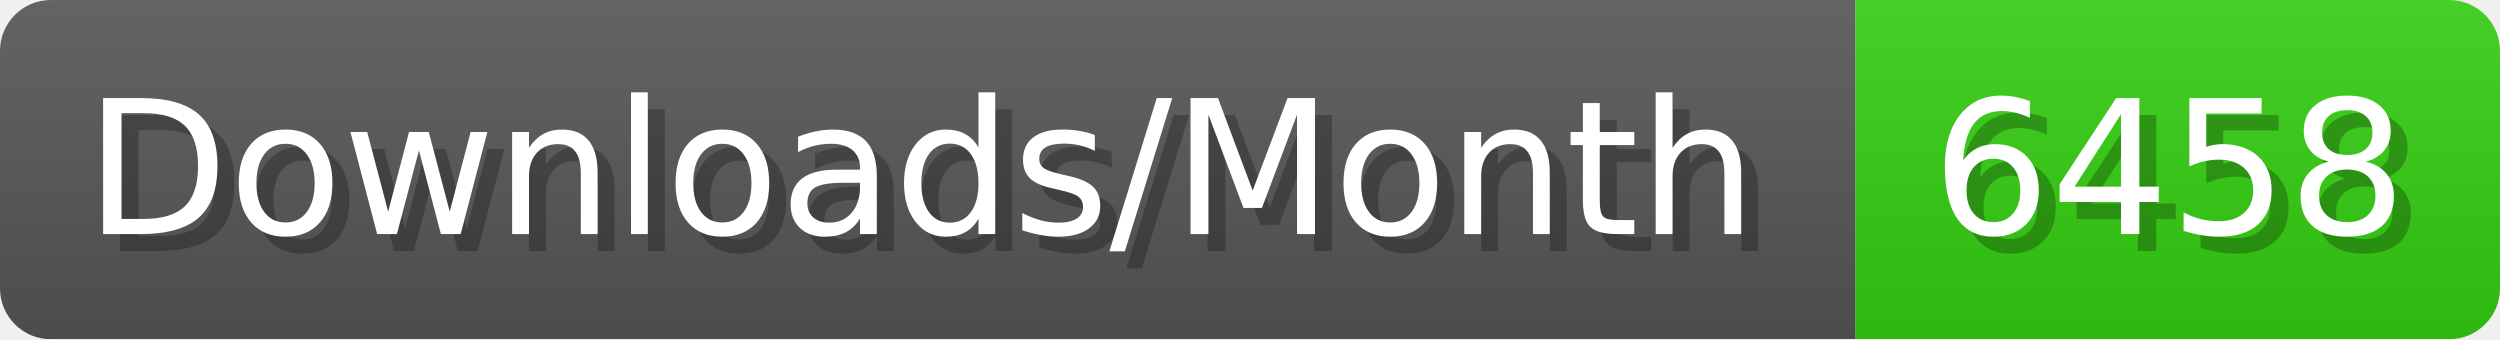
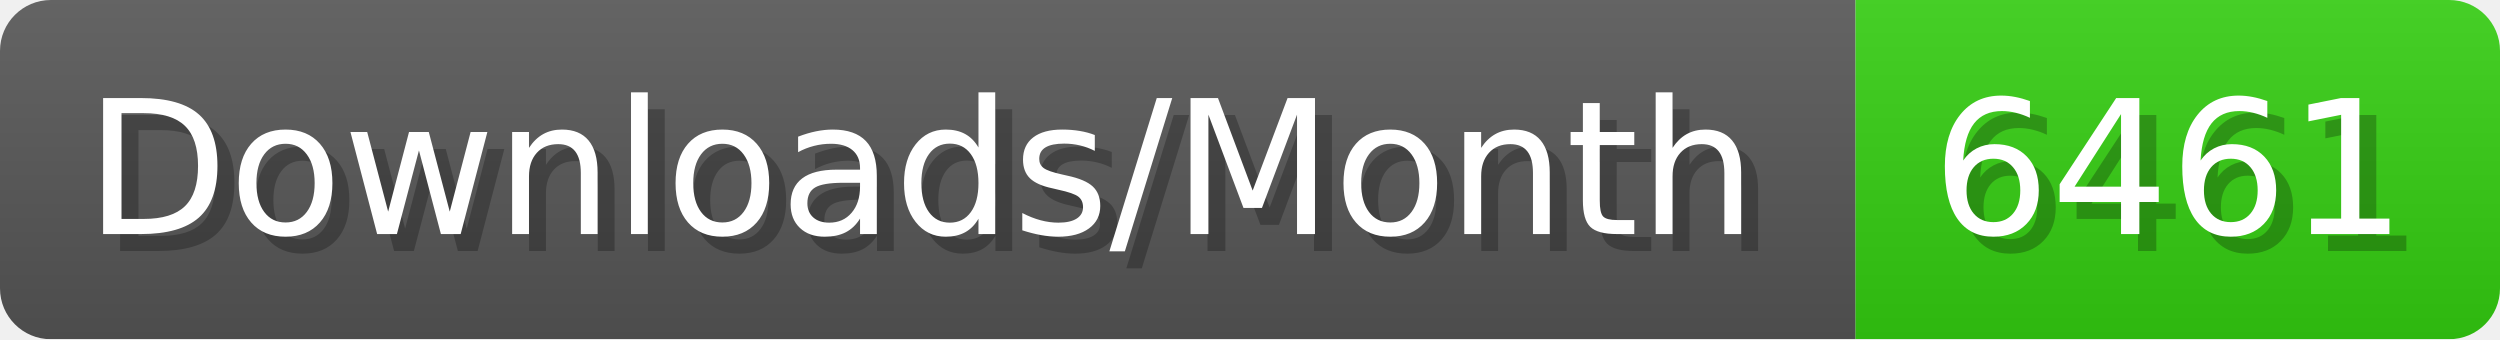
- <svg xmlns="http://www.w3.org/2000/svg" width="147.4" height="20" viewBox="0 0 1474 200" role="img" aria-label="Downloads/Month: 6458">
+ <svg xmlns="http://www.w3.org/2000/svg" width="147.4" height="20" viewBox="0 0 1474 200" role="img" aria-label="Downloads/Month: 6461">
  <linearGradient id="YlXUI" x2="0" y2="100%">
    <stop offset="0" stop-opacity=".1" stop-color="#EEE" />
    <stop offset="1" stop-opacity=".1" />
  </linearGradient>
  <mask id="JHhop">
    <rect width="1474" height="200" rx="30" fill="#FFF" />
  </mask>
  <g mask="url(#JHhop)">
    <rect width="1094" height="200" fill="#555" />
    <rect width="380" height="200" fill="#3C1" x="1094" />
    <rect width="1474" height="200" fill="url(#YlXUI)" />
  </g>
  <g aria-hidden="true" fill="#fff" text-anchor="start" font-family="Verdana,DejaVu Sans,sans-serif" font-size="110">
    <text x="60" y="148" textLength="994" fill="#000" opacity="0.25">Downloads/Month</text>
    <text x="50" y="138" textLength="994">Downloads/Month</text>
-     <text x="1149" y="148" textLength="280" fill="#000" opacity="0.25">6458</text>
-     <text x="1139" y="138" textLength="280">6458</text>
+     <text x="1149" y="148" textLength="280" fill="#000" opacity="0.25">6461</text>
+     <text x="1139" y="138" textLength="280">6461</text>
  </g>
</svg>
